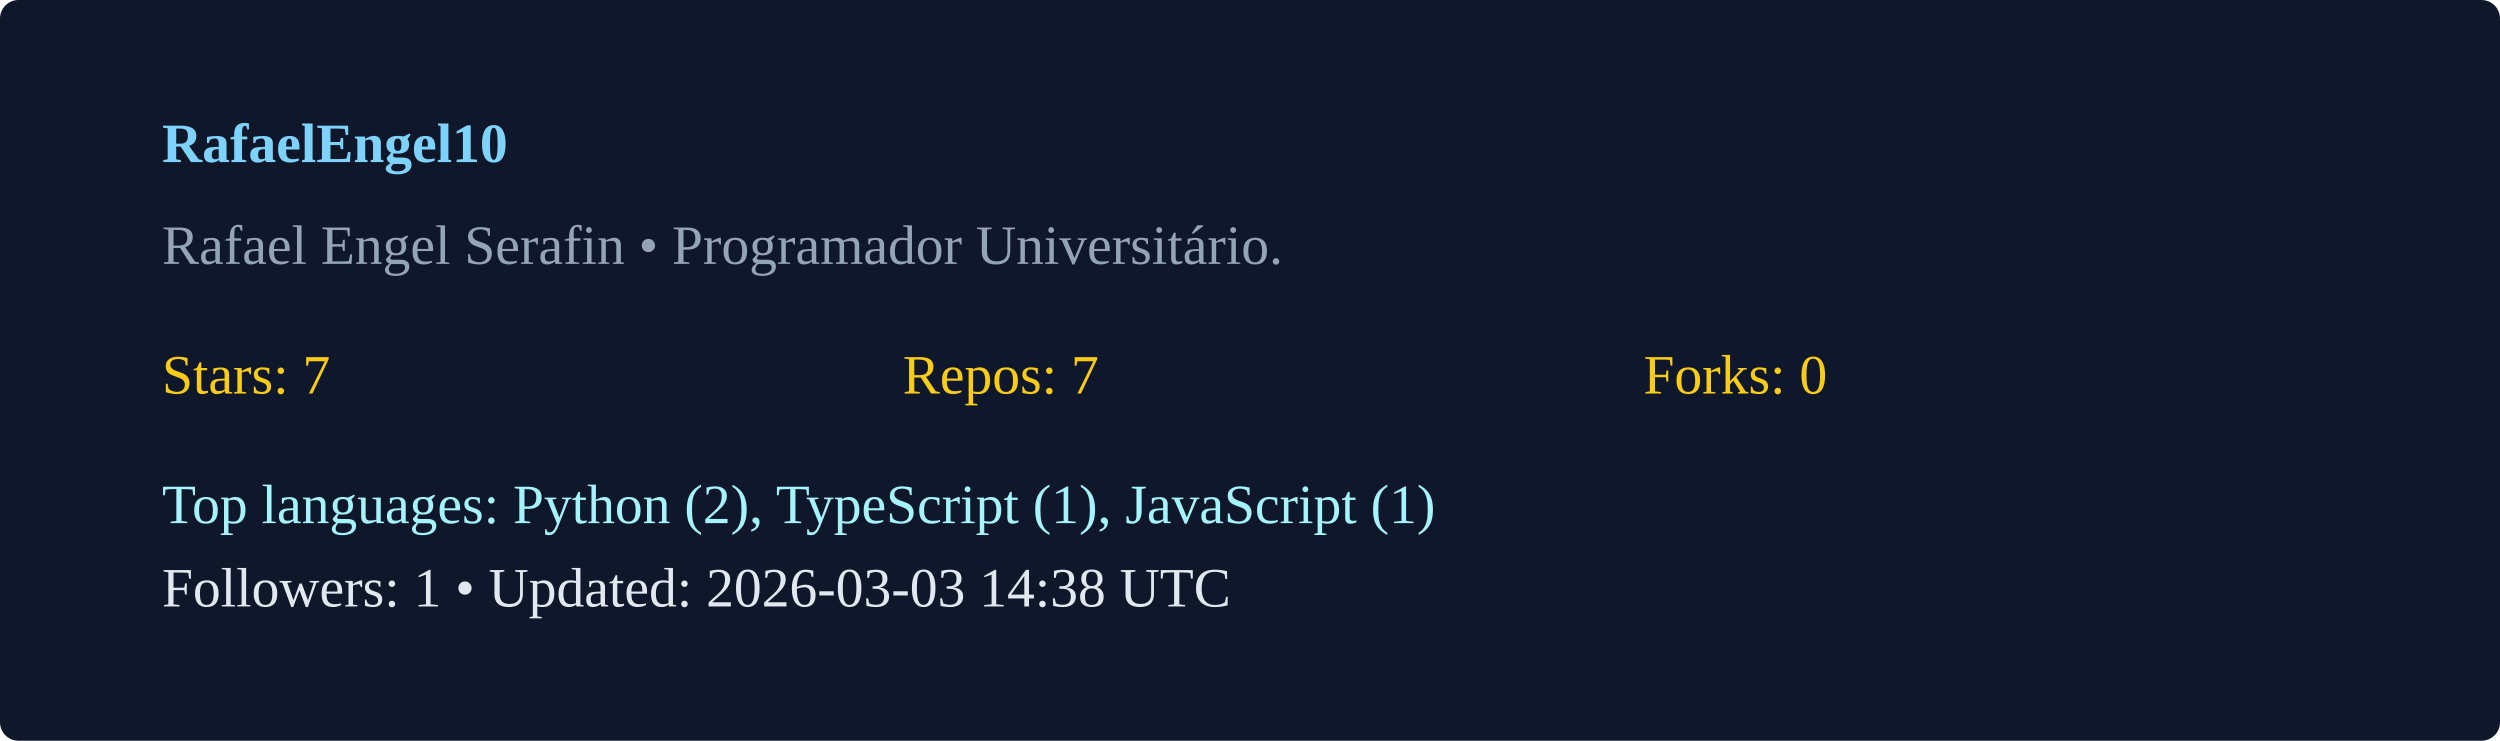
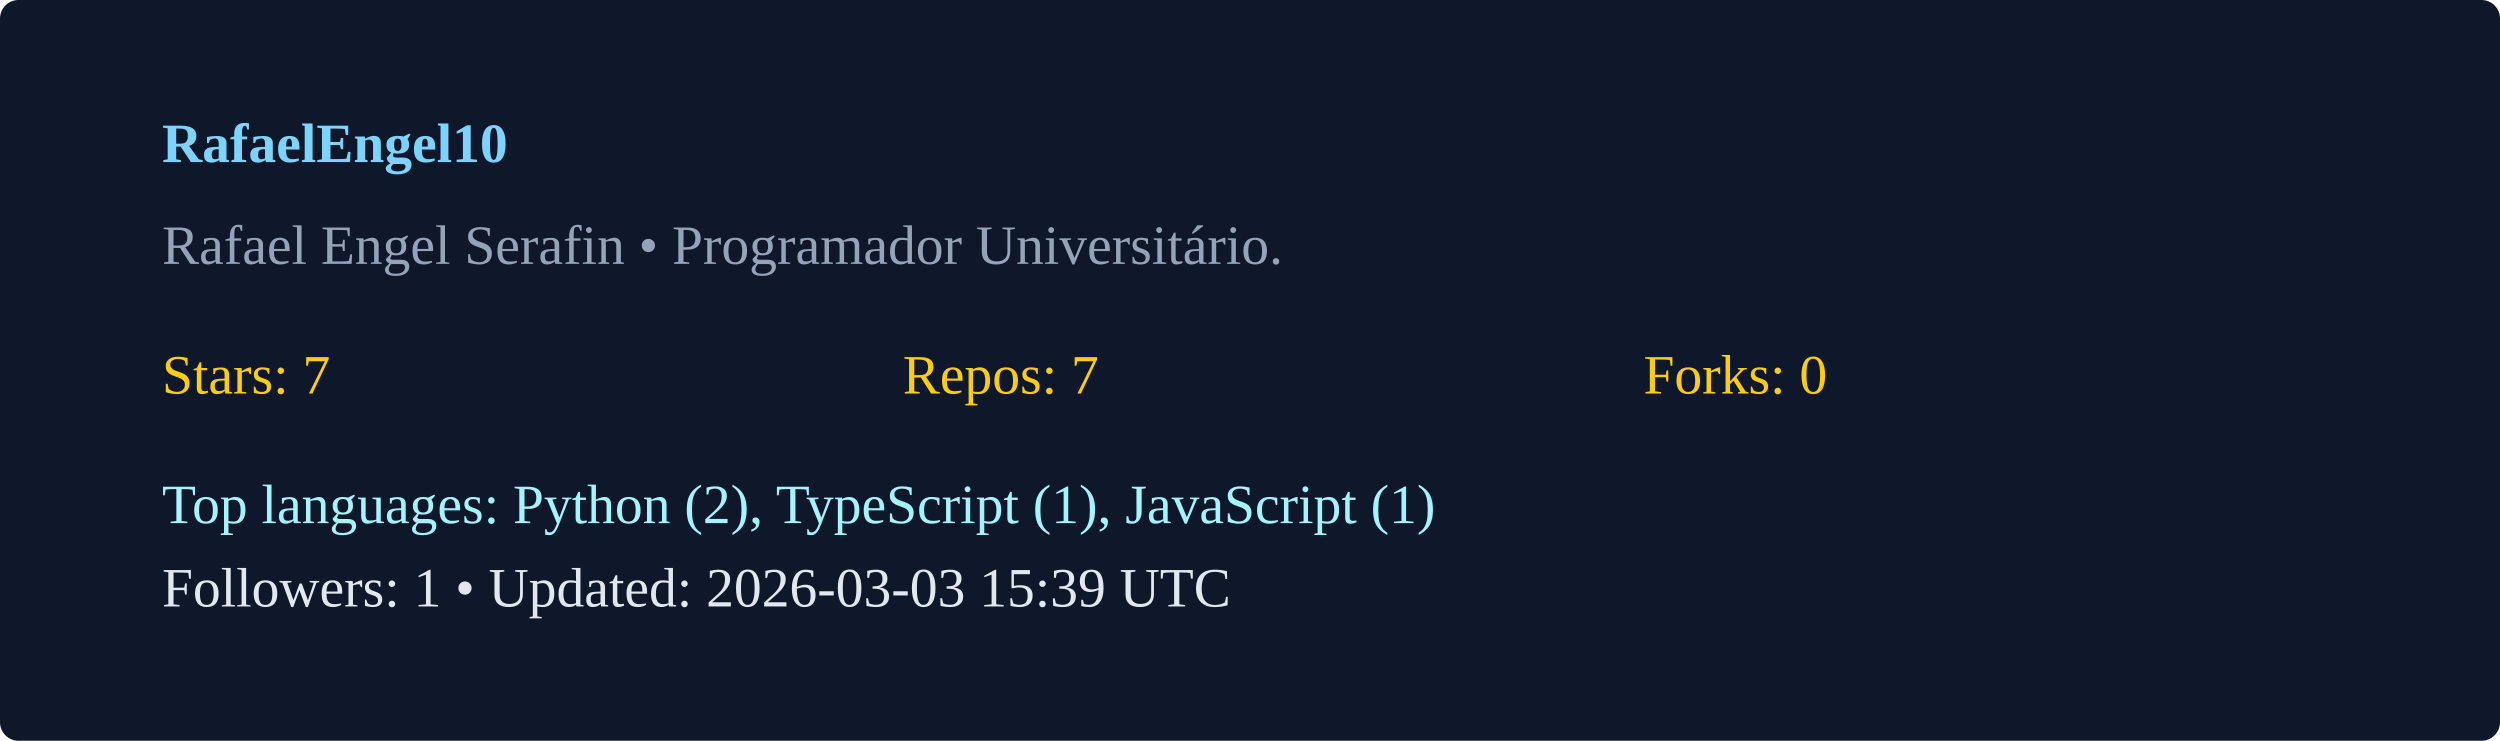
<svg xmlns="http://www.w3.org/2000/svg" width="540" height="160" viewBox="0 0 540 160">
  <rect width="100%" height="100%" rx="4" fill="#0f172a" />
  <g transform="translate(35,35)">
    <text x="0" y="0" fill="#7dd3fc" font-weight="600">RafaelEngel10</text>
    <text x="0" y="22" fill="#94a3b8">Rafael Engel Serafin  • Programador Universitário. </text>
    <g transform="translate(0,50)">
      <text x="0" y="0" fill="#facc15">Stars: 7</text>
      <text x="160" y="0" fill="#facc15">Repos: 7</text>
      <text x="320" y="0" fill="#facc15">Forks: 0</text>
      <text x="0" y="28" fill="#a5f3fc">Top languages: Python (2), TypeScript (1), JavaScript (1)</text>
-       <text x="0" y="46" fill="#e2e8f0">Followers: 1 • Updated: 2026-03-03 14:38 UTC</text>
+       <text x="0" y="46" fill="#e2e8f0">Followers: 1 • Updated: 2026-03-03 15:39 UTC</text>
    </g>
  </g>
</svg>
